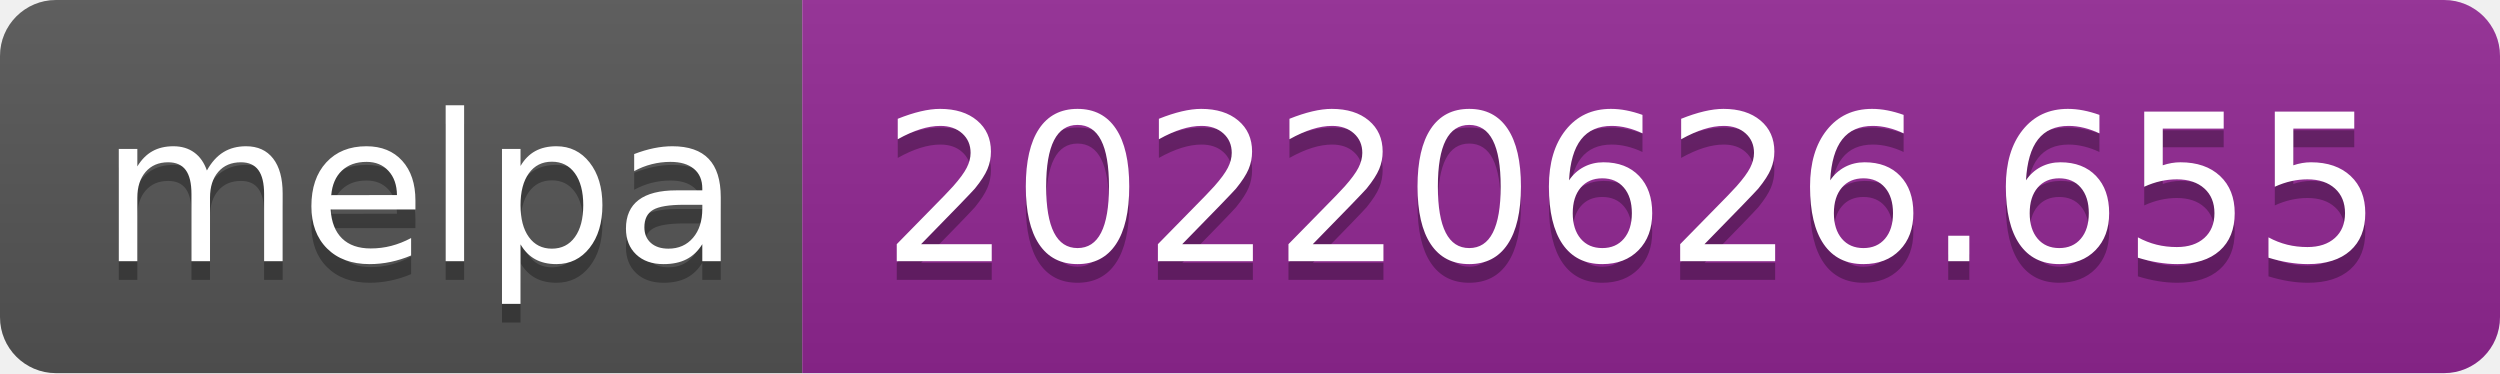
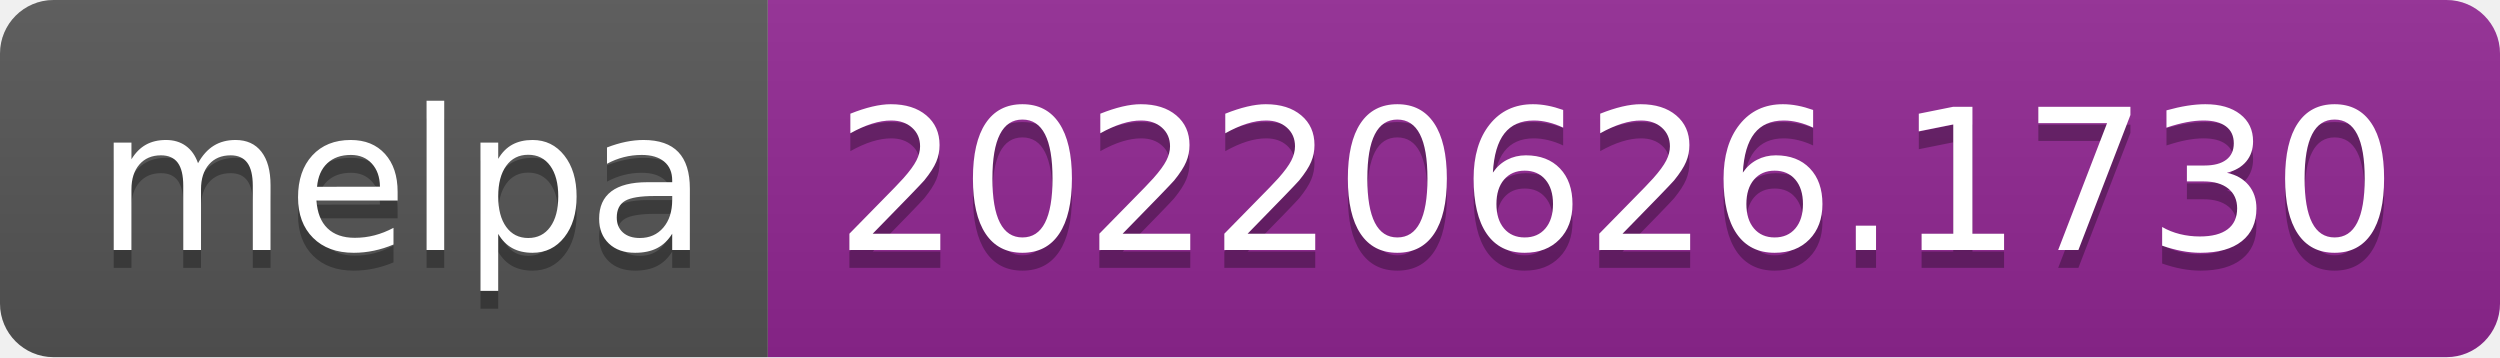
- <svg xmlns="http://www.w3.org/2000/svg" width="134" height="20" role="img" aria-label="melpa: 20220626.655">
+ <svg xmlns="http://www.w3.org/2000/svg" width="140" height="20" role="img" aria-label="melpa: 20220626.1730">
  <linearGradient id="s" x2="0" y2="100%">
    <stop offset="0" stop-color="#bbb" stop-opacity=".1" />
    <stop offset="1" stop-opacity=".1" />
  </linearGradient>
  <clipPath id="r">
-     <rect width="134" height="20" rx="3" fill="#fff" />
+     <rect width="140" height="20" rx="3" fill="#fff" />
  </clipPath>
  <g clip-path="url(#r)">
    <rect width="43" height="20" fill="#555" />
-     <rect x="43" width="91" height="20" fill="#922793" />
-     <rect width="134" height="20" fill="url(#s)" />
+     <rect x="43" width="97" height="20" fill="#922793" />
+     <rect width="140" height="20" fill="url(#s)" />
  </g>
  <g fill="#fff" text-anchor="middle" font-family="Verdana,Geneva,DejaVu Sans,sans-serif" text-rendering="geometricPrecision" font-size="110">
    <text aria-hidden="true" x="225" y="150" fill="#010101" fill-opacity=".3" transform="scale(.1)" textLength="330">melpa</text>
    <text x="225" y="140" transform="scale(.1)" fill="#fff" textLength="330">melpa</text>
-     <text aria-hidden="true" x="875" y="150" fill="#010101" fill-opacity=".3" transform="scale(.1)" textLength="810">20220626.655</text>
-     <text x="875" y="140" transform="scale(.1)" fill="#fff" textLength="810">20220626.655</text>
+     <text aria-hidden="true" x="905" y="150" fill="#010101" fill-opacity=".3" transform="scale(.1)" textLength="870">20220626.1730</text>
+     <text x="905" y="140" transform="scale(.1)" fill="#fff" textLength="870">20220626.1730</text>
  </g>
</svg>
